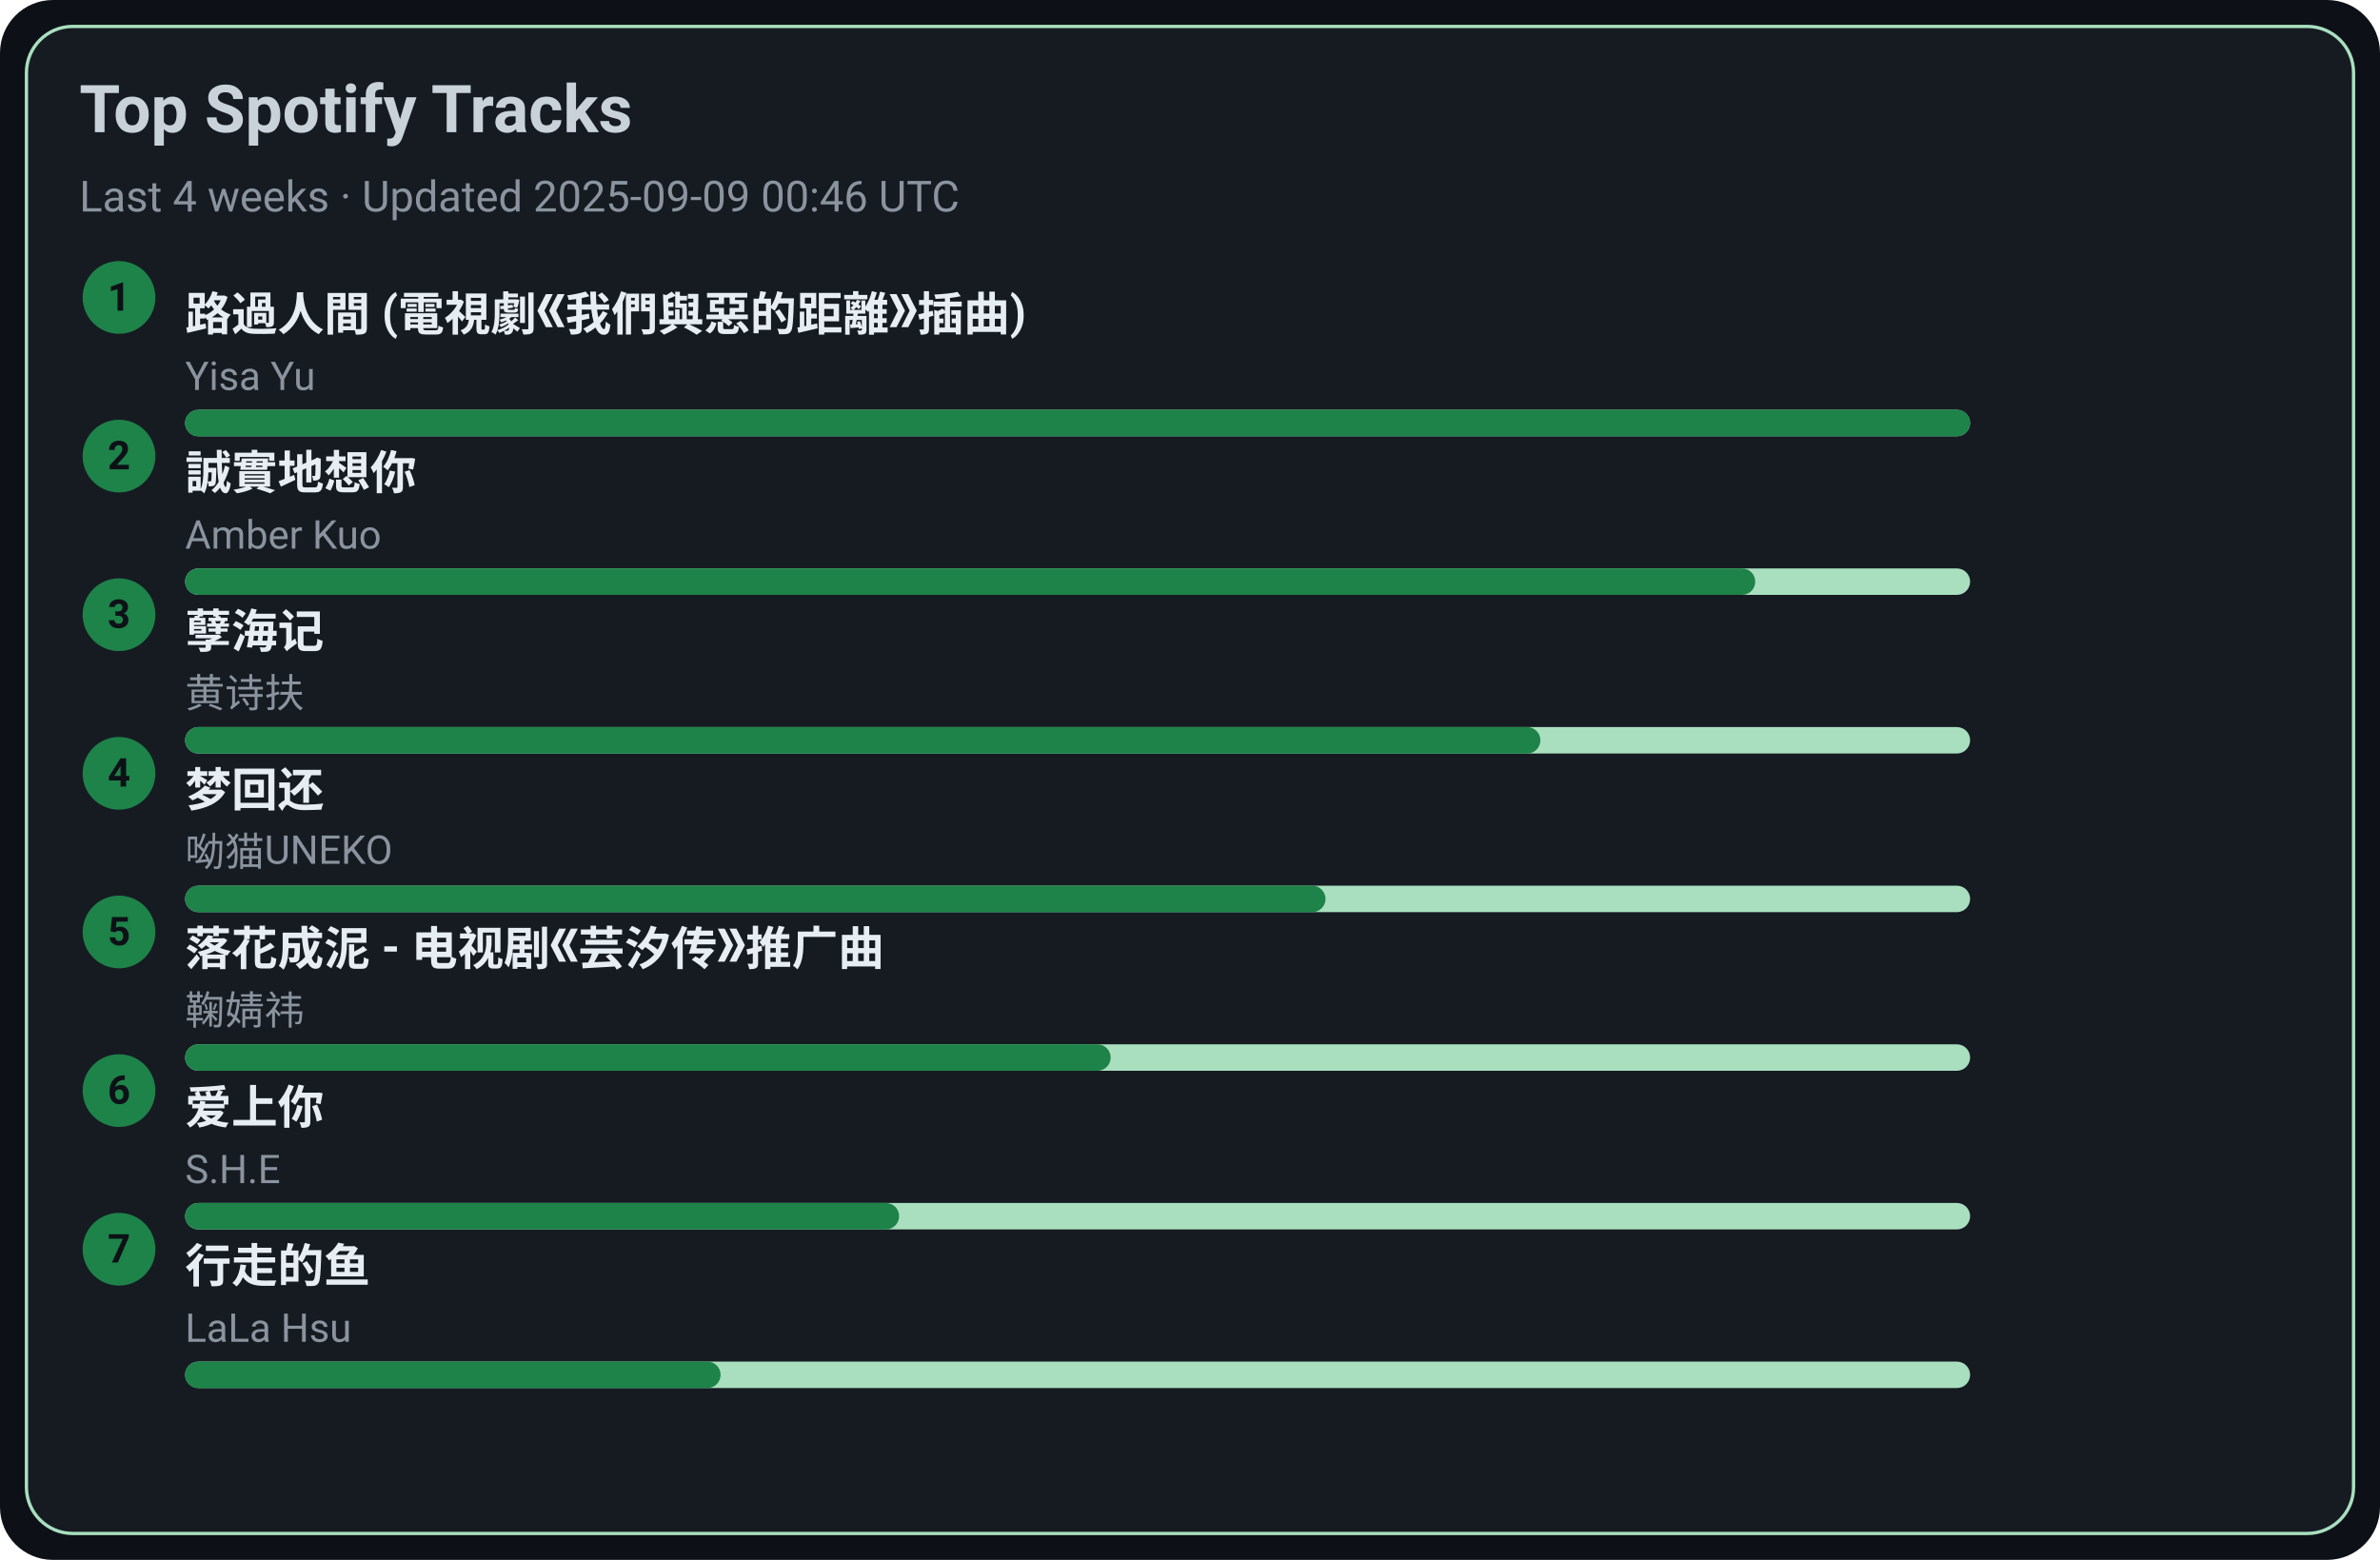
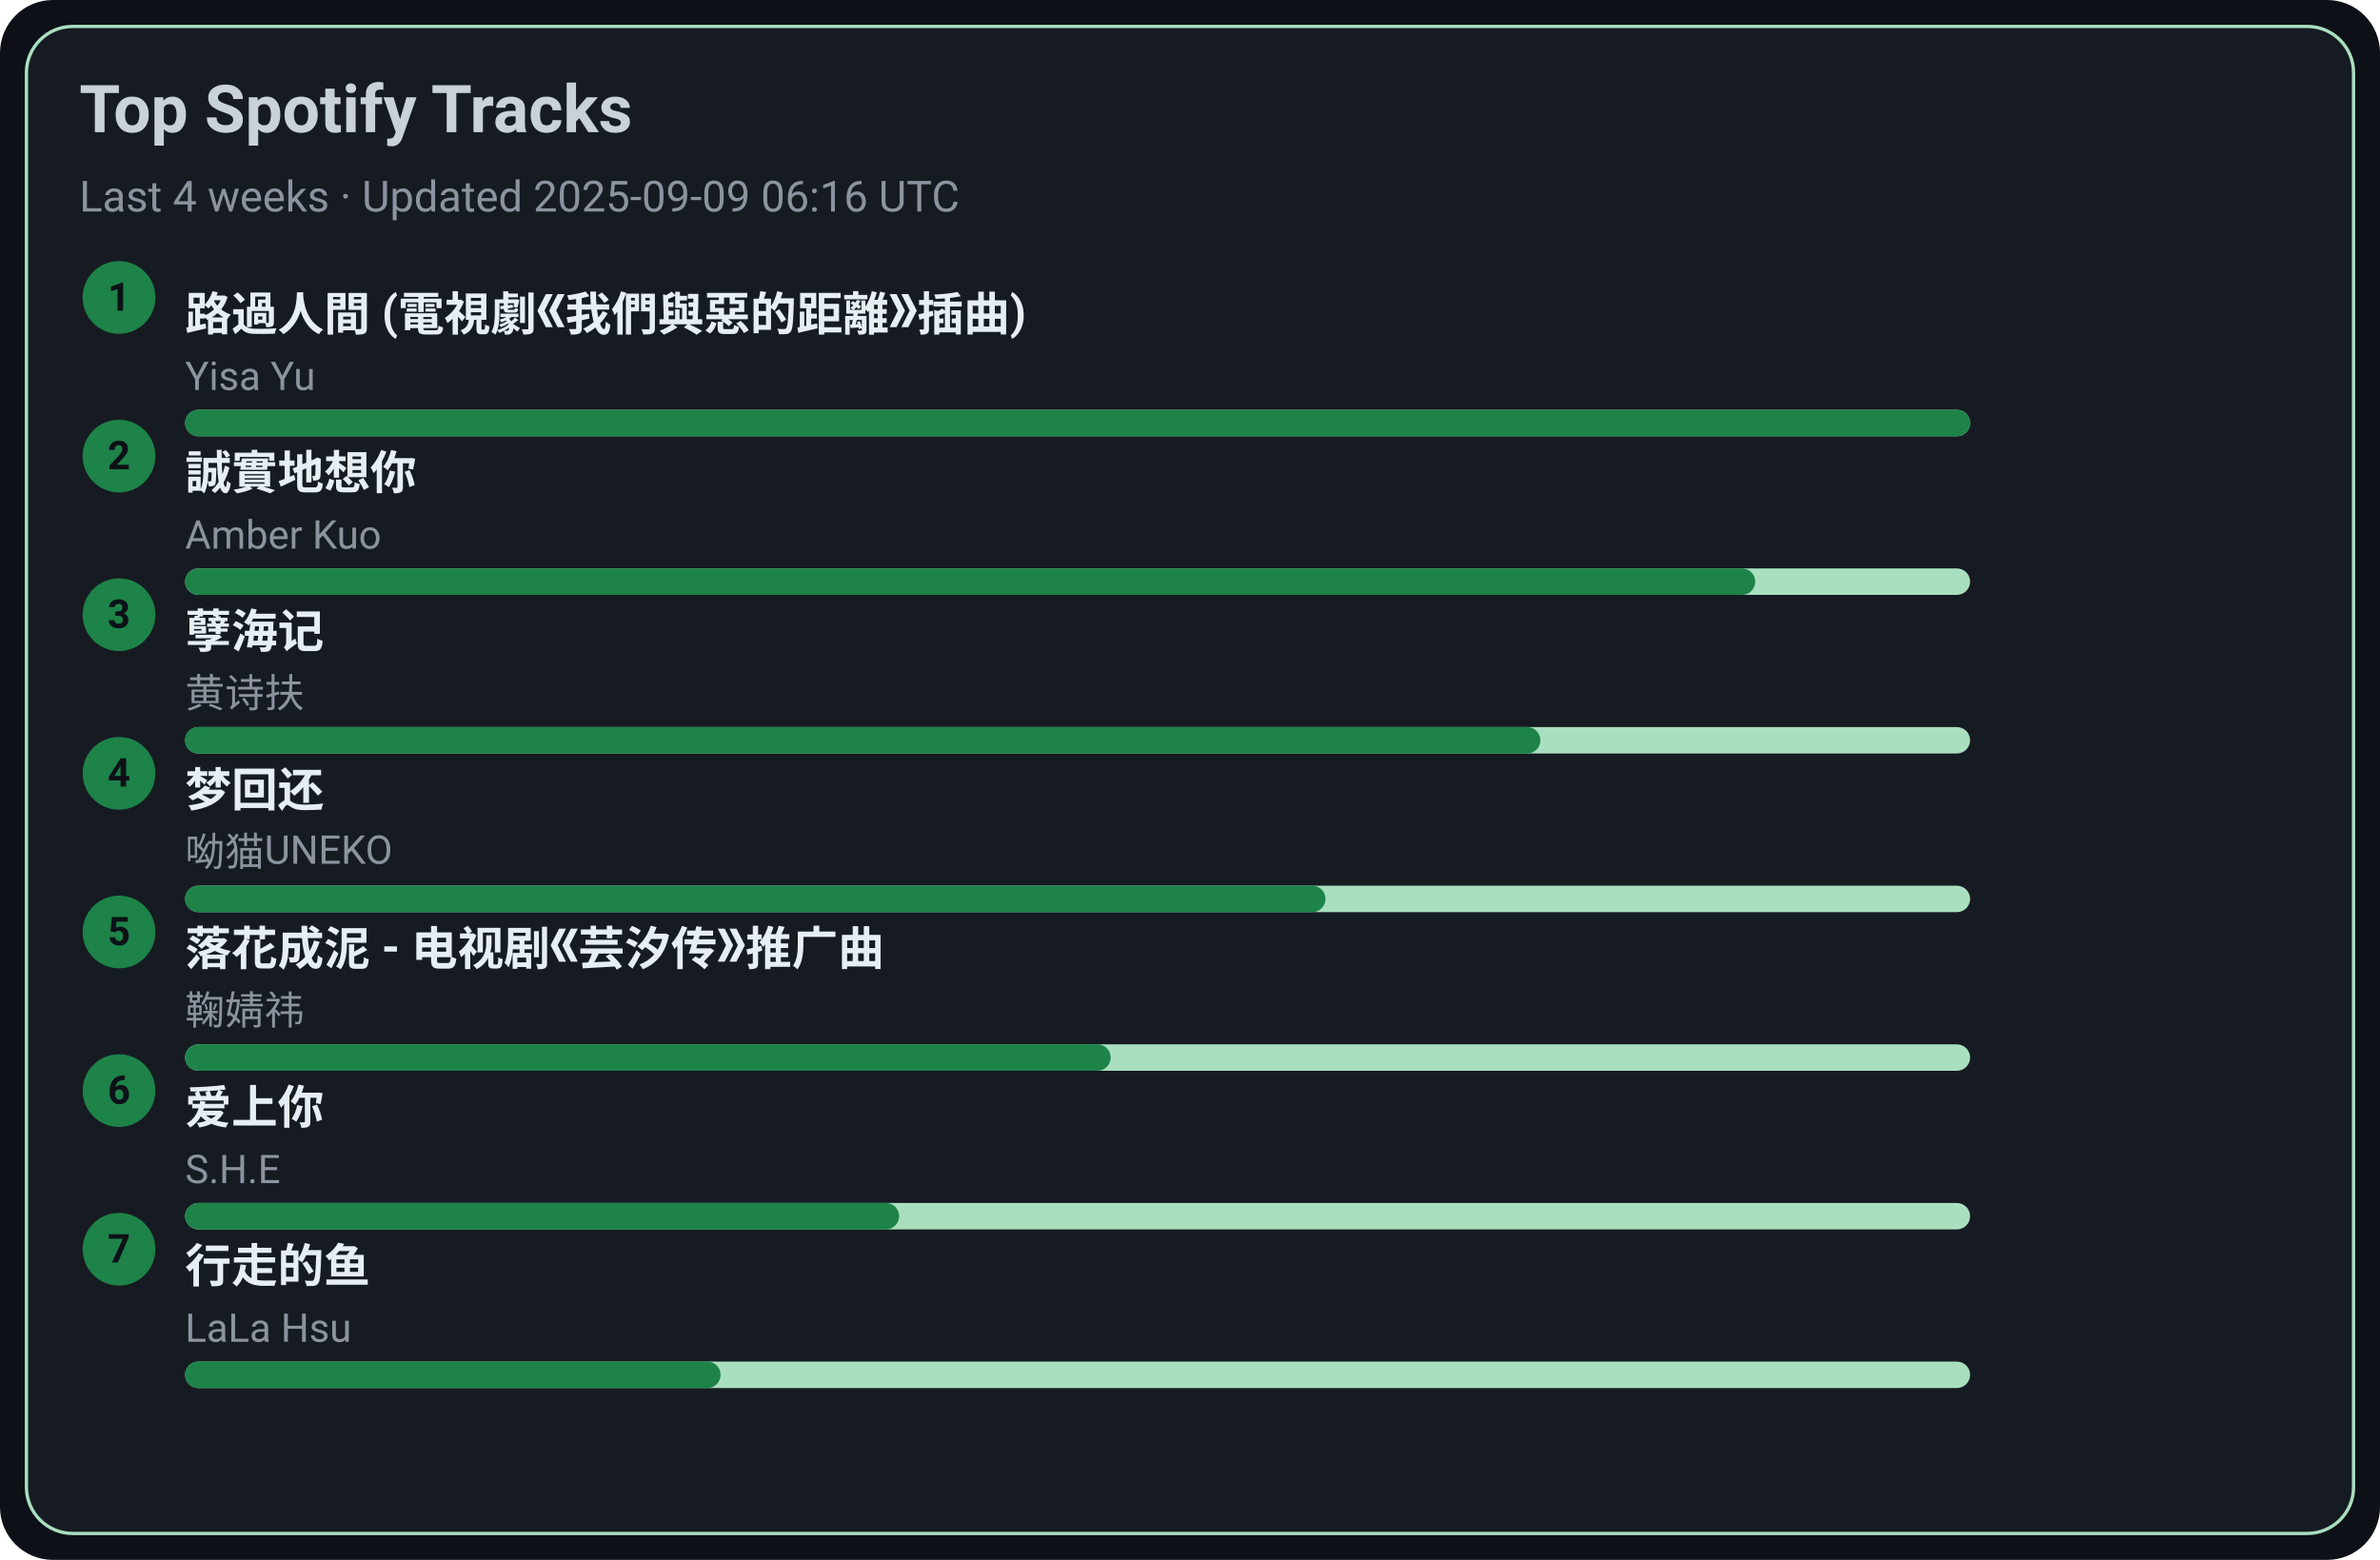
<svg xmlns="http://www.w3.org/2000/svg" width="720" height="472" viewBox="0 0 720 472">
  <style>text{font-family:-apple-system,BlinkMacSystemFont,Segoe UI,Roboto,Ubuntu,Helvetica Neue,Arial,Noto Sans,sans-serif}</style>
  <rect width="720" height="472" rx="16" fill="#0d1117" />
  <rect x="8" y="8" width="704" height="456" rx="14" fill="#161b22" stroke="#A9DFBF" />
  <text x="24" y="40" font-size="20" fill="#c9d1d9" font-weight="600">Top Spotify Tracks</text>
-   <text x="24" y="64" font-size="13" fill="#8b949e">Last 4 weeks · Updated 2025-09-09 00:46 UTC</text>
+   <text x="24" y="64" font-size="13" fill="#8b949e">Last 4 weeks · Updated 2025-09-09 06:16 UTC</text>
  <circle cx="36" cy="90" r="11" fill="#1D8348" />
  <text x="36" y="94" text-anchor="middle" font-size="12" fill="#0d1117" font-weight="700">1</text>
  <a href="https://open.spotify.com/track/1ZSleGniKMWNrWvK5cGALO" target="_blank" rel="noopener noreferrer">
    <text x="56" y="100" font-size="14" fill="#e6edf3" font-weight="600">路過人間 (電視劇《我們與惡的距離》插曲)</text>
  </a>
  <text x="56" y="118" font-size="12" fill="#8b949e">Yisa Yu</text>
  <rect x="56" y="124" width="540" height="8" rx="4" fill="#A9DFBF" />
  <rect x="56" y="124" width="540" height="8" rx="4" fill="#1D8348" />
  <circle cx="36" cy="138" r="11" fill="#1D8348" />
  <text x="36" y="142" text-anchor="middle" font-size="12" fill="#0d1117" font-weight="700">2</text>
  <a href="https://open.spotify.com/track/1SPZzj8QzOwZoAGKXMGLGJ" target="_blank" rel="noopener noreferrer">
    <text x="56" y="148" font-size="14" fill="#e6edf3" font-weight="600">誠實地想你</text>
  </a>
  <text x="56" y="166" font-size="12" fill="#8b949e">Amber Kuo</text>
  <rect x="56" y="172" width="540" height="8" rx="4" fill="#A9DFBF" />
  <rect x="56" y="172" width="475" height="8" rx="4" fill="#1D8348" />
  <circle cx="36" cy="186" r="11" fill="#1D8348" />
  <text x="36" y="190" text-anchor="middle" font-size="12" fill="#0d1117" font-weight="700">3</text>
  <a href="https://open.spotify.com/track/3eIovUMhirNN6btJbpzNqD" target="_blank" rel="noopener noreferrer">
    <text x="56" y="196" font-size="14" fill="#e6edf3" font-weight="600">孽海记</text>
  </a>
  <text x="56" y="214" font-size="12" fill="#8b949e">黄诗扶</text>
  <rect x="56" y="220" width="540" height="8" rx="4" fill="#A9DFBF" />
  <rect x="56" y="220" width="410" height="8" rx="4" fill="#1D8348" />
  <circle cx="36" cy="234" r="11" fill="#1D8348" />
  <text x="36" y="238" text-anchor="middle" font-size="12" fill="#0d1117" font-weight="700">4</text>
  <a href="https://open.spotify.com/track/6jTK3YxlFysC8g0Ye9tbPK" target="_blank" rel="noopener noreferrer">
    <text x="56" y="244" font-size="14" fill="#e6edf3" font-weight="600">梦回还</text>
  </a>
  <text x="56" y="262" font-size="12" fill="#8b949e">呦猫UNEKO</text>
  <rect x="56" y="268" width="540" height="8" rx="4" fill="#A9DFBF" />
  <rect x="56" y="268" width="345" height="8" rx="4" fill="#1D8348" />
  <circle cx="36" cy="282" r="11" fill="#1D8348" />
  <text x="36" y="286" text-anchor="middle" font-size="12" fill="#0d1117" font-weight="700">5</text>
  <a href="https://open.spotify.com/track/3kOZsJz3crGIWWHeoCNa0O" target="_blank" rel="noopener noreferrer">
    <text x="56" y="292" font-size="14" fill="#e6edf3" font-weight="600">落花成泥 - 电视剧《芸汐传》推广曲</text>
  </a>
  <text x="56" y="310" font-size="12" fill="#8b949e">鞠婧祎</text>
  <rect x="56" y="316" width="540" height="8" rx="4" fill="#A9DFBF" />
  <rect x="56" y="316" width="280" height="8" rx="4" fill="#1D8348" />
  <circle cx="36" cy="330" r="11" fill="#1D8348" />
  <text x="36" y="334" text-anchor="middle" font-size="12" fill="#0d1117" font-weight="700">6</text>
  <a href="https://open.spotify.com/track/4hcNpo1rtbzyNswsM5byTf" target="_blank" rel="noopener noreferrer">
    <text x="56" y="340" font-size="14" fill="#e6edf3" font-weight="600">爱上你</text>
  </a>
  <text x="56" y="358" font-size="12" fill="#8b949e">S.H.E</text>
  <rect x="56" y="364" width="540" height="8" rx="4" fill="#A9DFBF" />
  <rect x="56" y="364" width="216" height="8" rx="4" fill="#1D8348" />
  <circle cx="36" cy="378" r="11" fill="#1D8348" />
  <text x="36" y="382" text-anchor="middle" font-size="12" fill="#0d1117" font-weight="700">7</text>
  <a href="https://open.spotify.com/track/5tGyQ1cWTaHBfZSHWr8AZb" target="_blank" rel="noopener noreferrer">
    <text x="56" y="388" font-size="14" fill="#e6edf3" font-weight="600">行走的鱼</text>
  </a>
  <text x="56" y="406" font-size="12" fill="#8b949e">LaLa Hsu</text>
  <rect x="56" y="412" width="540" height="8" rx="4" fill="#A9DFBF" />
  <rect x="56" y="412" width="162" height="8" rx="4" fill="#1D8348" />
</svg>
